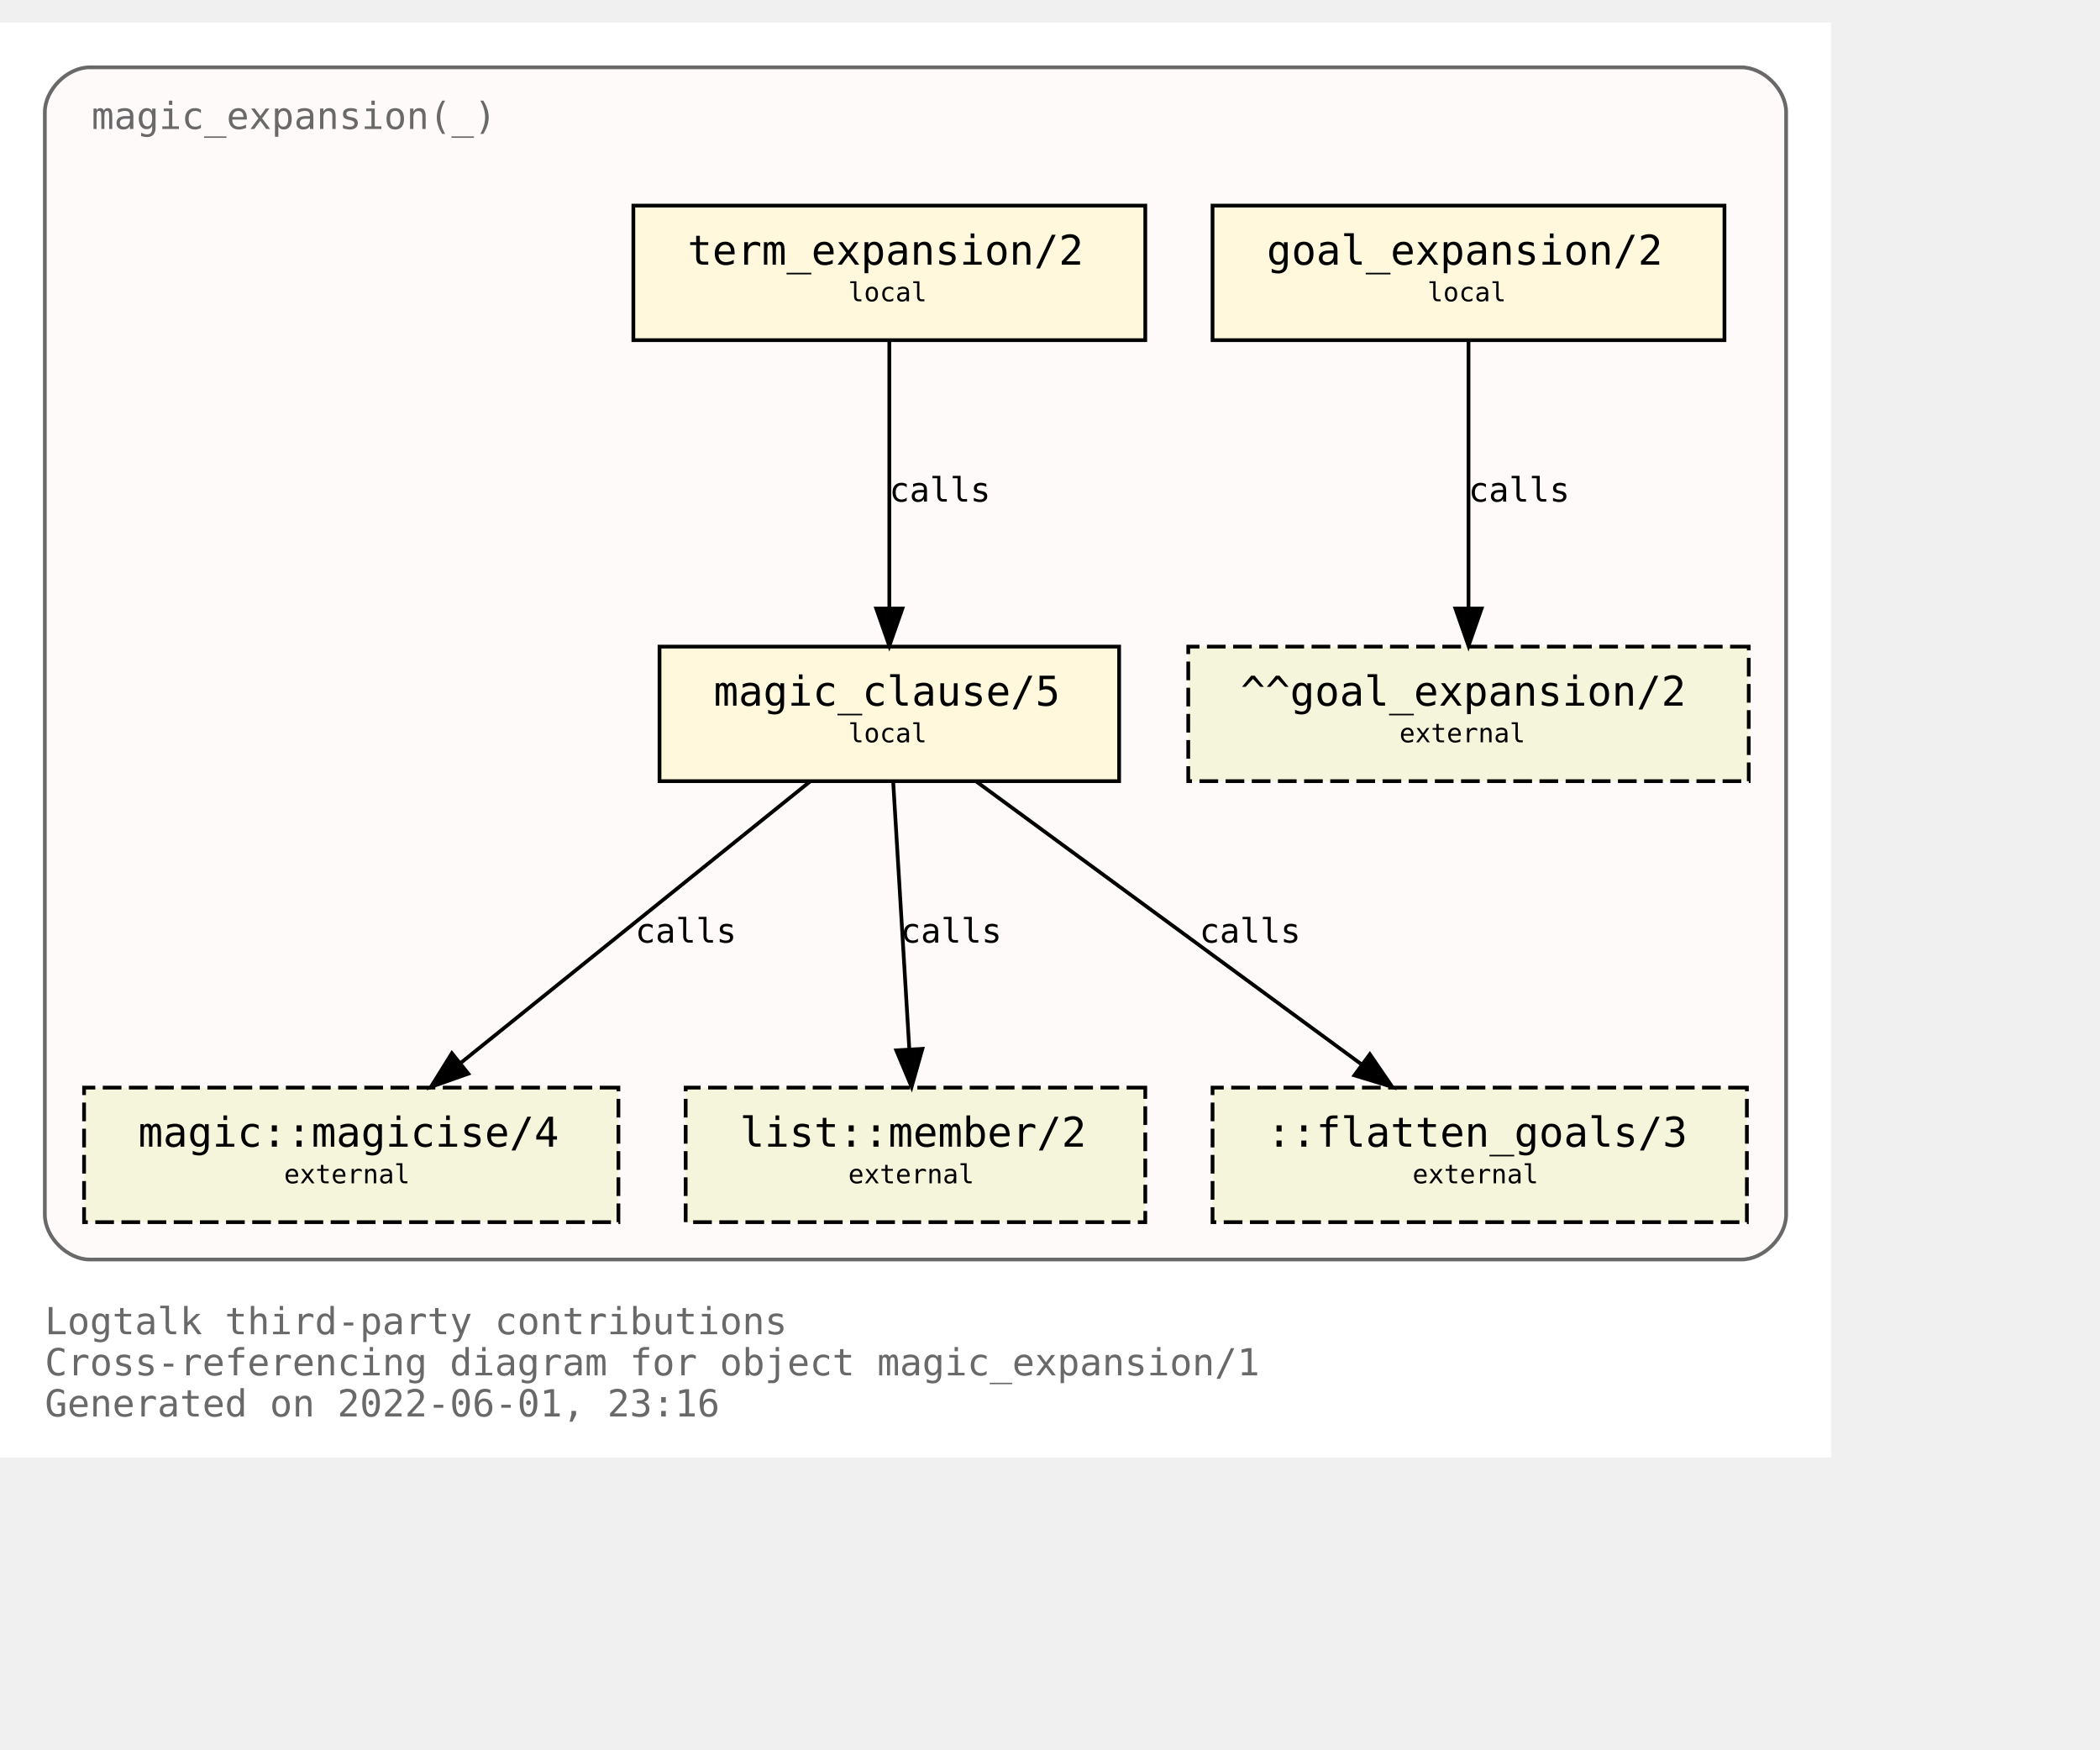
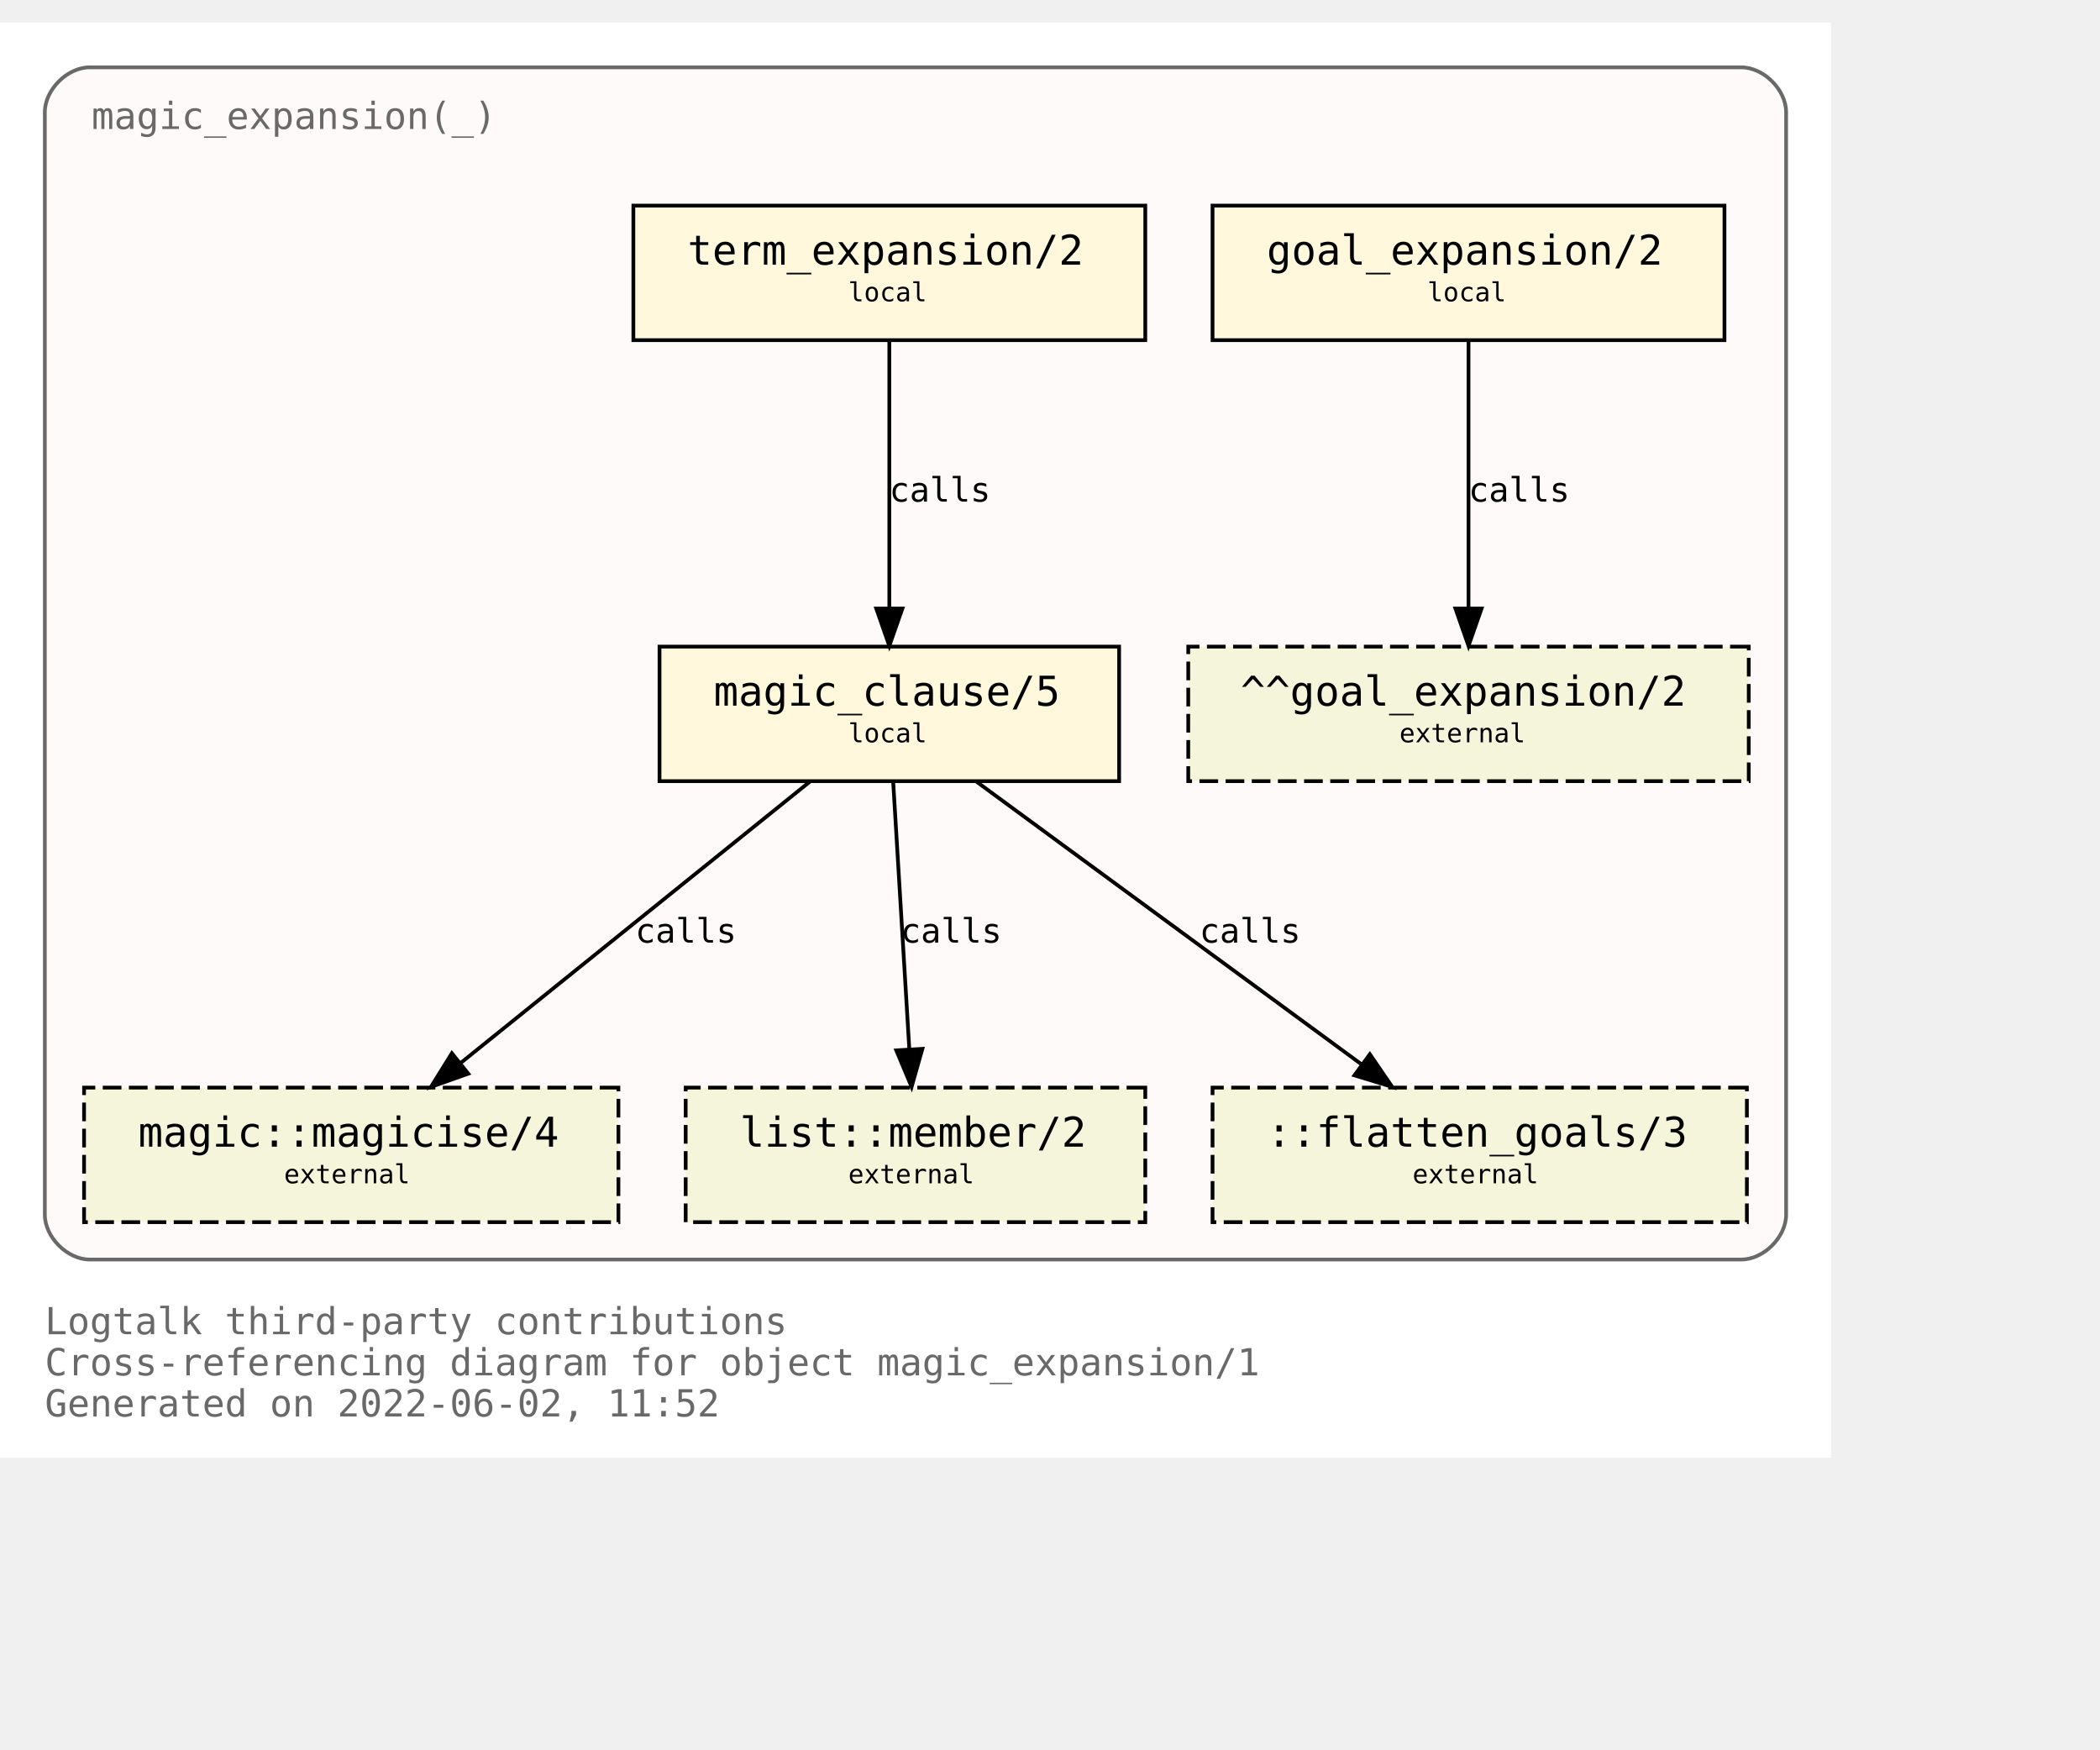
<svg xmlns="http://www.w3.org/2000/svg" xmlns:xlink="http://www.w3.org/1999/xlink" width="634pt" height="528pt" viewBox="72.00 72.00 562.00 456.00">
  <g id="graph0" class="graph" transform="scale(1 1) rotate(0) translate(76 452)">
    <polygon fill="white" stroke="transparent" points="-4,4 -4,-380 486,-380 486,4 -4,4" />
    <text text-anchor="start" x="8" y="-29" font-family="Monospace" font-size="10.00" fill="dimgray">Logtalk third-party contributions</text>
    <text text-anchor="start" x="8" y="-18" font-family="Monospace" font-size="10.00" fill="dimgray">Cross-referencing diagram for object magic_expansion/1</text>
-     <text text-anchor="start" x="8" y="-7" font-family="Monospace" font-size="10.00" fill="dimgray">Generated on 2022-06-01, 23:16</text>
+     <text text-anchor="start" x="8" y="-7" font-family="Monospace" font-size="10.00" fill="dimgray">Generated on 2022-06-02, 11:52</text>
    <g id="clust1" class="cluster">
      <g id="a_clust1">
        <a xlink:title="magic_expansion(_)">
          <path fill="snow" stroke="dimgray" d="M20,-49C20,-49 462,-49 462,-49 468,-49 474,-55 474,-61 474,-61 474,-356 474,-356 474,-362 468,-368 462,-368 462,-368 20,-368 20,-368 14,-368 8,-362 8,-356 8,-356 8,-61 8,-61 8,-55 14,-49 20,-49" />
          <g id="a_clust1_0">
-             <a xlink:href="https://github.com/LogtalkDotOrg/logtalk3/tree/66bdb0f5733ce939660d079bfaf164f1d2d53024/contributions/verdi_neruda/magic_expansion.lgt" xlink:title="https://github.com/LogtalkDotOrg/logtalk3/tree/66bdb0f5733ce939660d079bfaf164f1d2d53024/contributions/verdi_neruda/magic_expansion.lgt">
+             <a xlink:href="https://github.com/LogtalkDotOrg/logtalk3/tree/2bf3bc5daa99d879595467399c514d838a5f5e58/contributions/verdi_neruda/magic_expansion.lgt" xlink:title="https://github.com/LogtalkDotOrg/logtalk3/tree/2bf3bc5daa99d879595467399c514d838a5f5e58/contributions/verdi_neruda/magic_expansion.lgt">
              <text text-anchor="start" x="20.5" y="-351.5" font-family="Monospace" font-size="10.00" fill="dimgray">magic_expansion(_)</text>
            </a>
          </g>
        </a>
      </g>
    </g>
    <g id="node1" class="node">
      <g id="a_node1">
-         <a xlink:href="https://github.com/LogtalkDotOrg/logtalk3/tree/66bdb0f5733ce939660d079bfaf164f1d2d53024/contributions/verdi_neruda/magic_expansion.lgt#L51" xlink:title="https://github.com/LogtalkDotOrg/logtalk3/tree/66bdb0f5733ce939660d079bfaf164f1d2d53024/contributions/verdi_neruda/magic_expansion.lgt#L51">
+         <a xlink:href="https://github.com/LogtalkDotOrg/logtalk3/tree/2bf3bc5daa99d879595467399c514d838a5f5e58/contributions/verdi_neruda/magic_expansion.lgt#L51" xlink:title="https://github.com/LogtalkDotOrg/logtalk3/tree/2bf3bc5daa99d879595467399c514d838a5f5e58/contributions/verdi_neruda/magic_expansion.lgt#L51">
          <polygon fill="cornsilk" stroke="black" points="457.5,-331 320.5,-331 320.5,-295 457.5,-295 457.5,-331" />
          <text text-anchor="start" x="329" y="-315.8" font-family="Monospace" font-size="9.00"> </text>
          <text text-anchor="start" x="335" y="-315.2" font-family="Monospace" font-size="11.00">goal_expansion/2</text>
          <text text-anchor="start" x="444" y="-315.8" font-family="Monospace" font-size="9.00"> </text>
          <text text-anchor="start" x="329" y="-304.8" font-family="Monospace" font-size="9.00"> </text>
          <text text-anchor="start" x="378" y="-305.4" font-family="Monospace" font-size="7.00">local</text>
          <text text-anchor="start" x="444" y="-304.8" font-family="Monospace" font-size="9.00"> </text>
        </a>
      </g>
    </g>
    <g id="node7" class="node">
      <polygon fill="beige" stroke="black" stroke-dasharray="5,2" points="464,-213 314,-213 314,-177 464,-177 464,-213" />
      <text text-anchor="start" x="322" y="-197.8" font-family="Monospace" font-size="9.00"> </text>
      <text text-anchor="start" x="328" y="-197.2" font-family="Monospace" font-size="11.00">^^goal_expansion/2</text>
      <text text-anchor="start" x="450" y="-197.8" font-family="Monospace" font-size="9.00"> </text>
      <text text-anchor="start" x="322" y="-186.8" font-family="Monospace" font-size="9.00"> </text>
      <text text-anchor="start" x="370.5" y="-187.4" font-family="Monospace" font-size="7.00">external</text>
      <text text-anchor="start" x="450" y="-186.8" font-family="Monospace" font-size="9.00"> </text>
    </g>
    <g id="edge3" class="edge">
      <g id="a_edge3">
-         <a xlink:href="https://github.com/LogtalkDotOrg/logtalk3/tree/66bdb0f5733ce939660d079bfaf164f1d2d53024/contributions/verdi_neruda/magic_expansion.lgt#L51" xlink:title="calls">
+         <a xlink:href="https://github.com/LogtalkDotOrg/logtalk3/tree/2bf3bc5daa99d879595467399c514d838a5f5e58/contributions/verdi_neruda/magic_expansion.lgt#L51" xlink:title="calls">
          <path fill="none" stroke="black" d="M389,-294.88C389,-276.04 389,-245.47 389,-223.3" />
          <polygon fill="black" stroke="black" points="392.5,-223.19 389,-213.19 385.5,-223.19 392.5,-223.19" />
        </a>
      </g>
      <g id="a_edge3-label">
-         <a xlink:href="https://github.com/LogtalkDotOrg/logtalk3/tree/66bdb0f5733ce939660d079bfaf164f1d2d53024/contributions/verdi_neruda/magic_expansion.lgt#L51" xlink:title="https://github.com/LogtalkDotOrg/logtalk3/tree/66bdb0f5733ce939660d079bfaf164f1d2d53024/contributions/verdi_neruda/magic_expansion.lgt#L51">
+         <a xlink:href="https://github.com/LogtalkDotOrg/logtalk3/tree/2bf3bc5daa99d879595467399c514d838a5f5e58/contributions/verdi_neruda/magic_expansion.lgt#L51" xlink:title="https://github.com/LogtalkDotOrg/logtalk3/tree/2bf3bc5daa99d879595467399c514d838a5f5e58/contributions/verdi_neruda/magic_expansion.lgt#L51">
          <text text-anchor="start" x="389" y="-251.8" font-family="Monospace" font-size="9.00">calls</text>
        </a>
      </g>
    </g>
    <g id="node2" class="node">
      <g id="a_node2">
-         <a xlink:href="https://github.com/LogtalkDotOrg/logtalk3/tree/66bdb0f5733ce939660d079bfaf164f1d2d53024/contributions/verdi_neruda/magic_expansion.lgt#L54" xlink:title="https://github.com/LogtalkDotOrg/logtalk3/tree/66bdb0f5733ce939660d079bfaf164f1d2d53024/contributions/verdi_neruda/magic_expansion.lgt#L54">
+         <a xlink:href="https://github.com/LogtalkDotOrg/logtalk3/tree/2bf3bc5daa99d879595467399c514d838a5f5e58/contributions/verdi_neruda/magic_expansion.lgt#L54" xlink:title="https://github.com/LogtalkDotOrg/logtalk3/tree/2bf3bc5daa99d879595467399c514d838a5f5e58/contributions/verdi_neruda/magic_expansion.lgt#L54">
          <polygon fill="cornsilk" stroke="black" points="302.5,-331 165.5,-331 165.5,-295 302.5,-295 302.5,-331" />
          <text text-anchor="start" x="174" y="-315.8" font-family="Monospace" font-size="9.00"> </text>
          <text text-anchor="start" x="180" y="-315.2" font-family="Monospace" font-size="11.00">term_expansion/2</text>
          <text text-anchor="start" x="289" y="-315.8" font-family="Monospace" font-size="9.00"> </text>
          <text text-anchor="start" x="174" y="-304.8" font-family="Monospace" font-size="9.00"> </text>
          <text text-anchor="start" x="223" y="-305.4" font-family="Monospace" font-size="7.00">local</text>
          <text text-anchor="start" x="289" y="-304.8" font-family="Monospace" font-size="9.00"> </text>
        </a>
      </g>
    </g>
    <g id="node3" class="node">
      <g id="a_node3">
-         <a xlink:href="https://github.com/LogtalkDotOrg/logtalk3/tree/66bdb0f5733ce939660d079bfaf164f1d2d53024/contributions/verdi_neruda/magic_expansion.lgt#L61" xlink:title="https://github.com/LogtalkDotOrg/logtalk3/tree/66bdb0f5733ce939660d079bfaf164f1d2d53024/contributions/verdi_neruda/magic_expansion.lgt#L61">
+         <a xlink:href="https://github.com/LogtalkDotOrg/logtalk3/tree/2bf3bc5daa99d879595467399c514d838a5f5e58/contributions/verdi_neruda/magic_expansion.lgt#L61" xlink:title="https://github.com/LogtalkDotOrg/logtalk3/tree/2bf3bc5daa99d879595467399c514d838a5f5e58/contributions/verdi_neruda/magic_expansion.lgt#L61">
          <polygon fill="cornsilk" stroke="black" points="295.5,-213 172.5,-213 172.5,-177 295.5,-177 295.5,-213" />
          <text text-anchor="start" x="181" y="-197.8" font-family="Monospace" font-size="9.00"> </text>
          <text text-anchor="start" x="187" y="-197.2" font-family="Monospace" font-size="11.00">magic_clause/5</text>
          <text text-anchor="start" x="282" y="-197.8" font-family="Monospace" font-size="9.00"> </text>
          <text text-anchor="start" x="181" y="-186.8" font-family="Monospace" font-size="9.00"> </text>
          <text text-anchor="start" x="223" y="-187.4" font-family="Monospace" font-size="7.00">local</text>
          <text text-anchor="start" x="282" y="-186.8" font-family="Monospace" font-size="9.00"> </text>
        </a>
      </g>
    </g>
    <g id="edge1" class="edge">
      <g id="a_edge1">
-         <a xlink:href="https://github.com/LogtalkDotOrg/logtalk3/tree/66bdb0f5733ce939660d079bfaf164f1d2d53024/contributions/verdi_neruda/magic_expansion.lgt#L54" xlink:title="calls">
+         <a xlink:href="https://github.com/LogtalkDotOrg/logtalk3/tree/2bf3bc5daa99d879595467399c514d838a5f5e58/contributions/verdi_neruda/magic_expansion.lgt#L54" xlink:title="calls">
          <path fill="none" stroke="black" d="M234,-294.88C234,-276.04 234,-245.47 234,-223.3" />
          <polygon fill="black" stroke="black" points="237.5,-223.19 234,-213.19 230.5,-223.19 237.5,-223.19" />
        </a>
      </g>
      <g id="a_edge1-label">
-         <a xlink:href="https://github.com/LogtalkDotOrg/logtalk3/tree/66bdb0f5733ce939660d079bfaf164f1d2d53024/contributions/verdi_neruda/magic_expansion.lgt#L54" xlink:title="https://github.com/LogtalkDotOrg/logtalk3/tree/66bdb0f5733ce939660d079bfaf164f1d2d53024/contributions/verdi_neruda/magic_expansion.lgt#L54">
+         <a xlink:href="https://github.com/LogtalkDotOrg/logtalk3/tree/2bf3bc5daa99d879595467399c514d838a5f5e58/contributions/verdi_neruda/magic_expansion.lgt#L54" xlink:title="https://github.com/LogtalkDotOrg/logtalk3/tree/2bf3bc5daa99d879595467399c514d838a5f5e58/contributions/verdi_neruda/magic_expansion.lgt#L54">
          <text text-anchor="start" x="234" y="-251.8" font-family="Monospace" font-size="9.00">calls</text>
        </a>
      </g>
    </g>
    <g id="node4" class="node">
      <g id="a_node4">
        <a xlink:href="https://logtalk.org/library/magic_0.html#magicise/4" xlink:title="https://logtalk.org/library/magic_0.html#magicise/4">
          <polygon fill="beige" stroke="black" stroke-dasharray="5,2" points="161.5,-95 18.5,-95 18.5,-59 161.5,-59 161.5,-95" />
          <text text-anchor="start" x="27" y="-79.8" font-family="Monospace" font-size="9.00"> </text>
          <text text-anchor="start" x="33" y="-79.2" font-family="Monospace" font-size="11.00">magic::magicise/4</text>
          <text text-anchor="start" x="148" y="-79.8" font-family="Monospace" font-size="9.00"> </text>
          <text text-anchor="start" x="27" y="-68.8" font-family="Monospace" font-size="9.00"> </text>
          <text text-anchor="start" x="72" y="-69.4" font-family="Monospace" font-size="7.00">external</text>
          <text text-anchor="start" x="148" y="-68.8" font-family="Monospace" font-size="9.00"> </text>
        </a>
      </g>
    </g>
    <g id="edge4" class="edge">
      <g id="a_edge4">
-         <a xlink:href="https://github.com/LogtalkDotOrg/logtalk3/tree/66bdb0f5733ce939660d079bfaf164f1d2d53024/contributions/verdi_neruda/magic_expansion.lgt#L61" xlink:title="calls">
+         <a xlink:href="https://github.com/LogtalkDotOrg/logtalk3/tree/2bf3bc5daa99d879595467399c514d838a5f5e58/contributions/verdi_neruda/magic_expansion.lgt#L61" xlink:title="calls">
          <path fill="none" stroke="black" d="M212.75,-176.88C187.97,-156.92 146.88,-123.82 119.13,-101.47" />
          <polygon fill="black" stroke="black" points="121.32,-98.73 111.33,-95.19 116.93,-104.19 121.32,-98.73" />
        </a>
      </g>
      <g id="a_edge4-label">
-         <a xlink:href="https://github.com/LogtalkDotOrg/logtalk3/tree/66bdb0f5733ce939660d079bfaf164f1d2d53024/contributions/verdi_neruda/magic_expansion.lgt#L61" xlink:title="https://github.com/LogtalkDotOrg/logtalk3/tree/66bdb0f5733ce939660d079bfaf164f1d2d53024/contributions/verdi_neruda/magic_expansion.lgt#L61">
+         <a xlink:href="https://github.com/LogtalkDotOrg/logtalk3/tree/2bf3bc5daa99d879595467399c514d838a5f5e58/contributions/verdi_neruda/magic_expansion.lgt#L61" xlink:title="https://github.com/LogtalkDotOrg/logtalk3/tree/2bf3bc5daa99d879595467399c514d838a5f5e58/contributions/verdi_neruda/magic_expansion.lgt#L61">
          <text text-anchor="start" x="166" y="-133.8" font-family="Monospace" font-size="9.00">calls</text>
        </a>
      </g>
    </g>
    <g id="node5" class="node">
      <g id="a_node5">
        <a xlink:href="https://logtalk.org/library/listp_0.html#member/2" xlink:title="https://logtalk.org/library/listp_0.html#member/2">
          <polygon fill="beige" stroke="black" stroke-dasharray="5,2" points="302.5,-95 179.5,-95 179.5,-59 302.5,-59 302.5,-95" />
          <text text-anchor="start" x="188" y="-79.8" font-family="Monospace" font-size="9.00"> </text>
          <text text-anchor="start" x="194" y="-79.2" font-family="Monospace" font-size="11.00">list::member/2</text>
          <text text-anchor="start" x="289" y="-79.8" font-family="Monospace" font-size="9.00"> </text>
          <text text-anchor="start" x="188" y="-68.8" font-family="Monospace" font-size="9.00"> </text>
          <text text-anchor="start" x="223" y="-69.4" font-family="Monospace" font-size="7.00">external</text>
          <text text-anchor="start" x="289" y="-68.8" font-family="Monospace" font-size="9.00"> </text>
        </a>
      </g>
    </g>
    <g id="edge5" class="edge">
      <g id="a_edge5">
-         <a xlink:href="https://github.com/LogtalkDotOrg/logtalk3/tree/66bdb0f5733ce939660d079bfaf164f1d2d53024/contributions/verdi_neruda/magic_expansion.lgt#L61" xlink:title="calls">
+         <a xlink:href="https://github.com/LogtalkDotOrg/logtalk3/tree/2bf3bc5daa99d879595467399c514d838a5f5e58/contributions/verdi_neruda/magic_expansion.lgt#L61" xlink:title="calls">
          <path fill="none" stroke="black" d="M235.03,-176.88C236.17,-158.04 238.01,-127.47 239.35,-105.3" />
          <polygon fill="black" stroke="black" points="242.85,-105.38 239.96,-95.19 235.87,-104.96 242.85,-105.38" />
        </a>
      </g>
      <g id="a_edge5-label">
-         <a xlink:href="https://github.com/LogtalkDotOrg/logtalk3/tree/66bdb0f5733ce939660d079bfaf164f1d2d53024/contributions/verdi_neruda/magic_expansion.lgt#L61" xlink:title="https://github.com/LogtalkDotOrg/logtalk3/tree/66bdb0f5733ce939660d079bfaf164f1d2d53024/contributions/verdi_neruda/magic_expansion.lgt#L61">
+         <a xlink:href="https://github.com/LogtalkDotOrg/logtalk3/tree/2bf3bc5daa99d879595467399c514d838a5f5e58/contributions/verdi_neruda/magic_expansion.lgt#L61" xlink:title="https://github.com/LogtalkDotOrg/logtalk3/tree/2bf3bc5daa99d879595467399c514d838a5f5e58/contributions/verdi_neruda/magic_expansion.lgt#L61">
          <text text-anchor="start" x="237" y="-133.8" font-family="Monospace" font-size="9.00">calls</text>
        </a>
      </g>
    </g>
    <g id="node6" class="node">
      <polygon fill="beige" stroke="black" stroke-dasharray="5,2" points="463.5,-95 320.5,-95 320.5,-59 463.5,-59 463.5,-95" />
      <text text-anchor="start" x="329" y="-79.8" font-family="Monospace" font-size="9.00"> </text>
      <text text-anchor="start" x="335" y="-79.2" font-family="Monospace" font-size="11.00">::flatten_goals/3</text>
      <text text-anchor="start" x="450" y="-79.8" font-family="Monospace" font-size="9.00"> </text>
      <text text-anchor="start" x="329" y="-68.8" font-family="Monospace" font-size="9.00"> </text>
      <text text-anchor="start" x="374" y="-69.4" font-family="Monospace" font-size="7.00">external</text>
      <text text-anchor="start" x="450" y="-68.8" font-family="Monospace" font-size="9.00"> </text>
    </g>
    <g id="edge2" class="edge">
      <g id="a_edge2">
-         <a xlink:href="https://github.com/LogtalkDotOrg/logtalk3/tree/66bdb0f5733ce939660d079bfaf164f1d2d53024/contributions/verdi_neruda/magic_expansion.lgt#L61" xlink:title="calls">
+         <a xlink:href="https://github.com/LogtalkDotOrg/logtalk3/tree/2bf3bc5daa99d879595467399c514d838a5f5e58/contributions/verdi_neruda/magic_expansion.lgt#L61" xlink:title="calls">
          <path fill="none" stroke="black" d="M257.31,-176.88C284.62,-156.84 329.98,-123.53 360.43,-101.18" />
          <polygon fill="black" stroke="black" points="362.6,-103.93 368.59,-95.19 358.46,-98.28 362.6,-103.93" />
        </a>
      </g>
      <g id="a_edge2-label">
-         <a xlink:href="https://github.com/LogtalkDotOrg/logtalk3/tree/66bdb0f5733ce939660d079bfaf164f1d2d53024/contributions/verdi_neruda/magic_expansion.lgt#L61" xlink:title="https://github.com/LogtalkDotOrg/logtalk3/tree/66bdb0f5733ce939660d079bfaf164f1d2d53024/contributions/verdi_neruda/magic_expansion.lgt#L61">
+         <a xlink:href="https://github.com/LogtalkDotOrg/logtalk3/tree/2bf3bc5daa99d879595467399c514d838a5f5e58/contributions/verdi_neruda/magic_expansion.lgt#L61" xlink:title="https://github.com/LogtalkDotOrg/logtalk3/tree/2bf3bc5daa99d879595467399c514d838a5f5e58/contributions/verdi_neruda/magic_expansion.lgt#L61">
          <text text-anchor="start" x="317" y="-133.8" font-family="Monospace" font-size="9.00">calls</text>
        </a>
      </g>
    </g>
  </g>
</svg>
